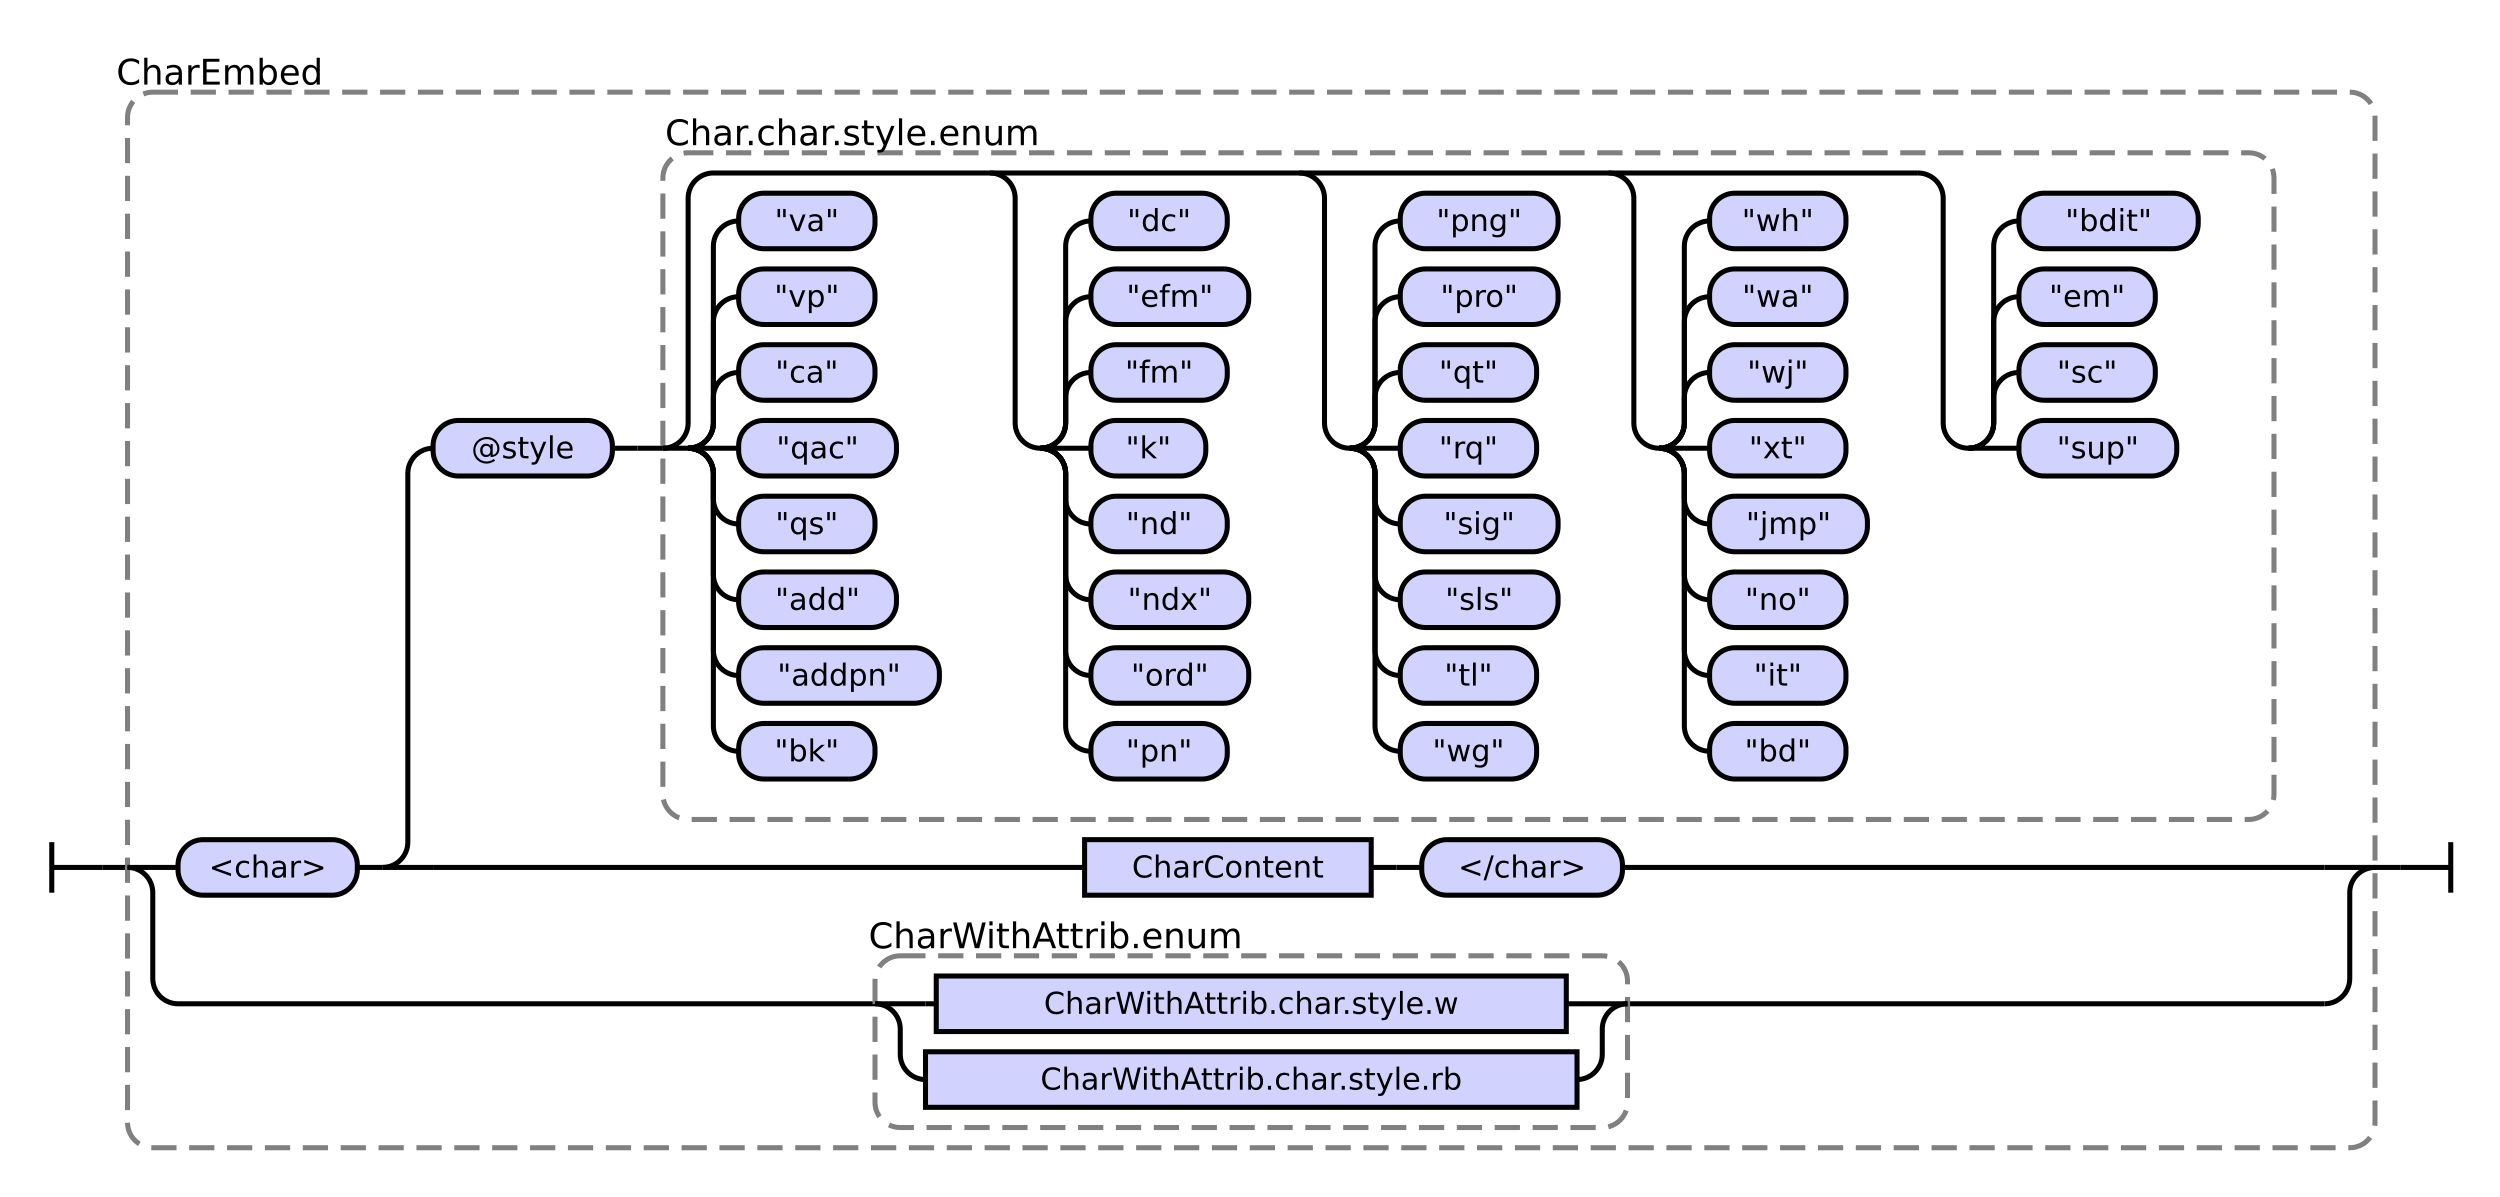
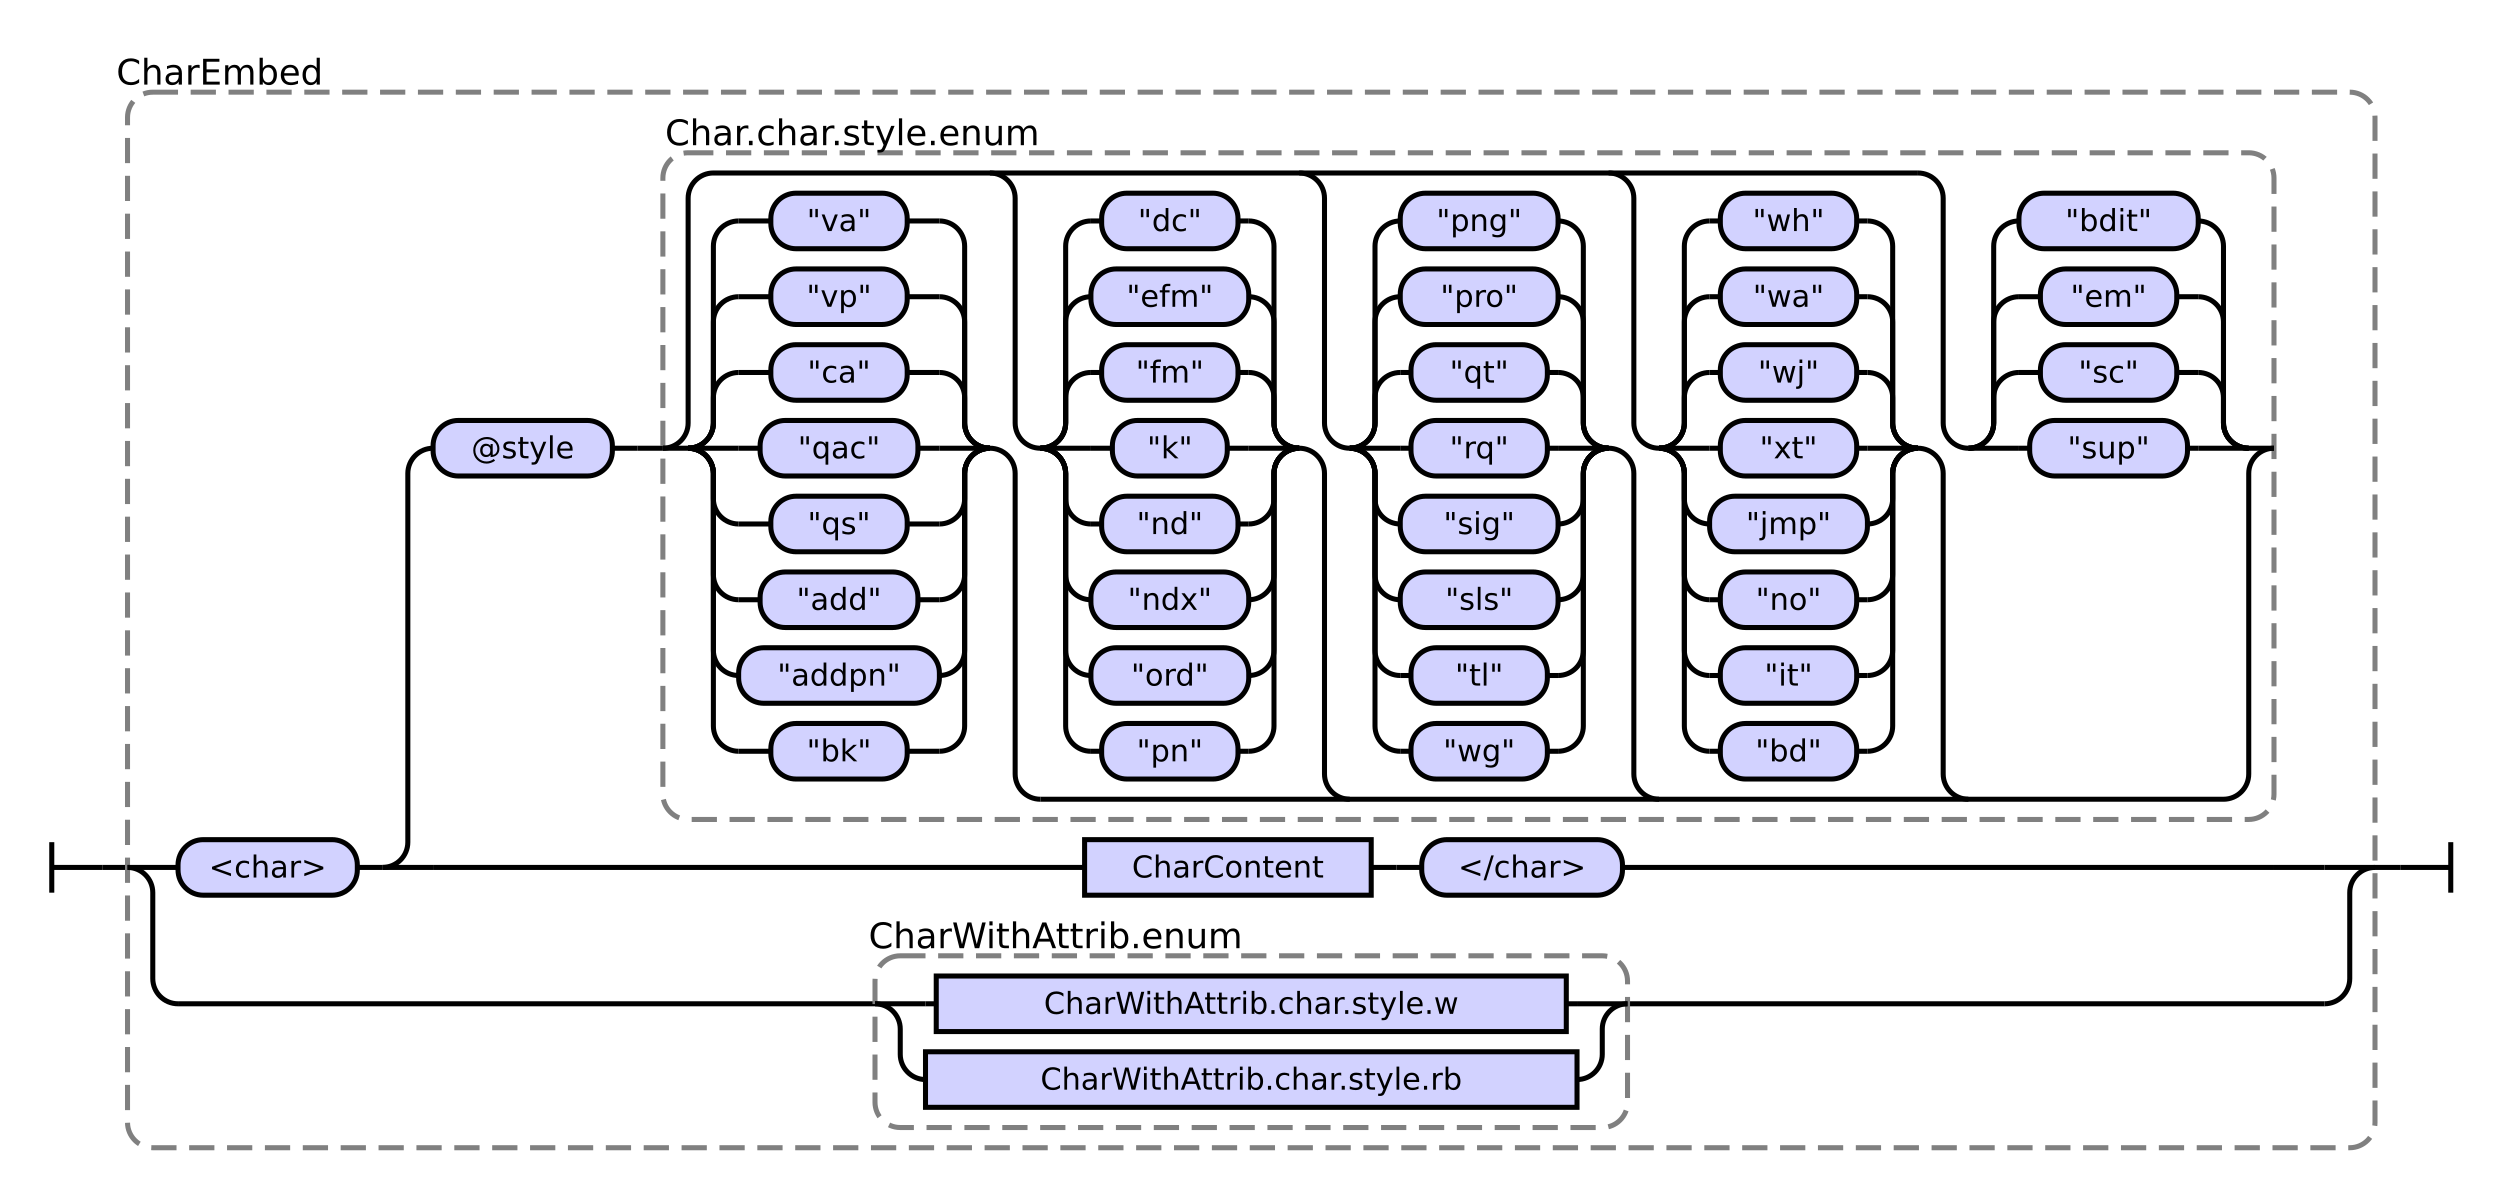
<svg xmlns="http://www.w3.org/2000/svg" class="railroad-diagram" height="474" viewBox="0 0 990.0 474" width="990.0">
  <g transform="translate(.5 .5)">
    <style>/*  */
    svg.railroad-diagram {
        background-color:hsl(30,20%,95%);
    }
    svg.railroad-diagram path {
        stroke-width: 2;
        stroke: black;
        fill: none;
    }
    svg.railroad-diagram text {
        font-size: 12px;
        text-anchor: middle;
        font-family: DejaVu Sans;
    }
    svg.railroad-diagram text.label {
        text-anchor:start;
    }
    svg.railroad-diagram text.comment {
        font-family: DejaVu Sans;
        font-size: 14px;
    }
    svg.railroad-diagram rect{
        stroke-width: 2;
        stroke:black;
        fill: rgb(210, 210, 255);
    }
    svg.railroad-diagram rect.group-box {
        stroke: gray;
        stroke-dasharray: 10 5;
        fill: none;
    }
    .terminal {
        font-family: DejaVu Sans;
    }

/*  */
</style>
    <g>
      <path d="M 20 333 v 20 m 0 -10 h 20" />
    </g>
    <path d="M 40 343 h 10" />
    <g>
      <path d="M 50 343 h 0.0" />
      <path d="M 940.0 343 h 0.0" />
      <rect class="group-box" height="418" rx="10" ry="10" width="890.0" x="50.0" y="36" />
      <g>
        <path d="M 50.0 343 h 0.0" />
        <path d="M 940.0 343 h 0.0" />
        <path d="M 50.0 343 h 20" />
        <g>
          <path d="M 70.0 343 h 0.0" />
          <path d="M 920.0 343 h 0.0" />
          <g class="terminal ">
            <path d="M 70.0 343 h 0.0" />
            <path d="M 141.0 343 h 0.0" />
            <rect height="22" rx="10" ry="10" width="71.0" x="70.0" y="332" />
            <text x="105.5" y="347">&lt;char&gt;</text>
          </g>
          <path d="M 141.0 343 h 10" />
          <g>
            <path d="M 151.0 343 h 0.0" />
            <path d="M 920.0 343 h 0.0" />
            <path d="M 151.0 343 a 10 10 0 0 0 10 -10 v -146 a 10 10 0 0 1 10 -10" />
            <g>
              <path d="M 171.0 177 h 0.0" />
              <path d="M 900.0 177 h 0.0" />
              <g class="terminal ">
                <path d="M 171.0 177 h 0.0" />
                <path d="M 242.0 177 h 0.0" />
                <rect height="22" rx="10" ry="10" width="71.0" x="171.0" y="166" />
                <text x="206.5" y="181">@style</text>
              </g>
              <path d="M 242.0 177 h 10" />
              <path d="M 252.0 177 h 10" />
              <g>
                <path d="M 262.0 177 h 0.0" />
                <path d="M 900.0 177 h 0.0" />
                <rect class="group-box" height="264" rx="10" ry="10" width="638.0" x="262.0" y="60" />
                <g>
                  <path d="M 262.0 177 h 0.0" />
                  <path d="M 900.0 177 h 0.0" />
                  <path d="M 262.0 177 a 10 10 0 0 0 10 -10 v -89 a 10 10 0 0 1 10 -10 h 477.0" />
+                   <path d="M 411.5 316 h 468.5 a 10 10 0 0 0 10 -10 v -119 a 10 10 0 0 1 10 -10" />
                  <path d="M 262.0 177 h 10" />
                  <g>
                    <path d="M 272.0 177 h 0.0" />
+                     <path d="M 391.5 177 h 0.0" />
                    <path d="M 272.0 177 a 10 10 0 0 0 10 -10 v -10 a 10 10 0 0 1 10 -10" />
                    <g class="terminal ">
-                       <path d="M 292.0 147 h 0.0" />
-                       <path d="M 346.0 147 h 0.0" />
-                       <rect height="22" rx="10" ry="10" width="54.0" x="292.0" y="136" />
-                       <text x="319.0" y="151">"ca"</text>
-                     </g>
+                       <path d="M 292.0 147 h 12.75" />
+                       <path d="M 358.75 147 h 12.75" />
+                       <rect height="22" rx="10" ry="10" width="54.0" x="304.75" y="136" />
+                       <text x="331.75" y="151">"ca"</text>
+                     </g>
+                     <path d="M 371.5 147 a 10 10 0 0 1 10 10 v 10 a 10 10 0 0 0 10 10" />
                    <path d="M 272.0 177 a 10 10 0 0 0 10 -10 v -40 a 10 10 0 0 1 10 -10" />
                    <g class="terminal ">
-                       <path d="M 292.0 117 h 0.0" />
-                       <path d="M 346.0 117 h 0.0" />
-                       <rect height="22" rx="10" ry="10" width="54.0" x="292.0" y="106" />
-                       <text x="319.0" y="121">"vp"</text>
-                     </g>
+                       <path d="M 292.0 117 h 12.75" />
+                       <path d="M 358.75 117 h 12.75" />
+                       <rect height="22" rx="10" ry="10" width="54.0" x="304.75" y="106" />
+                       <text x="331.75" y="121">"vp"</text>
+                     </g>
+                     <path d="M 371.5 117 a 10 10 0 0 1 10 10 v 40 a 10 10 0 0 0 10 10" />
                    <path d="M 272.0 177 a 10 10 0 0 0 10 -10 v -70 a 10 10 0 0 1 10 -10" />
                    <g class="terminal ">
-                       <path d="M 292.0 87 h 0.0" />
-                       <path d="M 346.0 87 h 0.0" />
-                       <rect height="22" rx="10" ry="10" width="54.0" x="292.0" y="76" />
-                       <text x="319.0" y="91">"va"</text>
-                     </g>
+                       <path d="M 292.0 87 h 12.75" />
+                       <path d="M 358.75 87 h 12.75" />
+                       <rect height="22" rx="10" ry="10" width="54.0" x="304.75" y="76" />
+                       <text x="331.75" y="91">"va"</text>
+                     </g>
+                     <path d="M 371.5 87 a 10 10 0 0 1 10 10 v 70 a 10 10 0 0 0 10 10" />
                    <path d="M 272.0 177 h 20" />
                    <g class="terminal ">
-                       <path d="M 292.0 177 h 0.0" />
-                       <path d="M 354.5 177 h 0.0" />
-                       <rect height="22" rx="10" ry="10" width="62.5" x="292.0" y="166" />
-                       <text x="323.25" y="181">"qac"</text>
-                     </g>
+                       <path d="M 292.0 177 h 8.5" />
+                       <path d="M 363.0 177 h 8.5" />
+                       <rect height="22" rx="10" ry="10" width="62.5" x="300.5" y="166" />
+                       <text x="331.75" y="181">"qac"</text>
+                     </g>
+                     <path d="M 371.5 177 h 20" />
                    <path d="M 272.0 177 a 10 10 0 0 1 10 10 v 10 a 10 10 0 0 0 10 10" />
                    <g class="terminal ">
-                       <path d="M 292.0 207 h 0.0" />
-                       <path d="M 346.0 207 h 0.0" />
-                       <rect height="22" rx="10" ry="10" width="54.0" x="292.0" y="196" />
-                       <text x="319.0" y="211">"qs"</text>
-                     </g>
+                       <path d="M 292.0 207 h 12.75" />
+                       <path d="M 358.75 207 h 12.75" />
+                       <rect height="22" rx="10" ry="10" width="54.0" x="304.75" y="196" />
+                       <text x="331.75" y="211">"qs"</text>
+                     </g>
+                     <path d="M 371.5 207 a 10 10 0 0 0 10 -10 v -10 a 10 10 0 0 1 10 -10" />
                    <path d="M 272.0 177 a 10 10 0 0 1 10 10 v 40 a 10 10 0 0 0 10 10" />
                    <g class="terminal ">
-                       <path d="M 292.0 237 h 0.0" />
-                       <path d="M 354.5 237 h 0.0" />
-                       <rect height="22" rx="10" ry="10" width="62.5" x="292.0" y="226" />
-                       <text x="323.25" y="241">"add"</text>
-                     </g>
+                       <path d="M 292.0 237 h 8.5" />
+                       <path d="M 363.0 237 h 8.5" />
+                       <rect height="22" rx="10" ry="10" width="62.5" x="300.5" y="226" />
+                       <text x="331.75" y="241">"add"</text>
+                     </g>
+                     <path d="M 371.5 237 a 10 10 0 0 0 10 -10 v -40 a 10 10 0 0 1 10 -10" />
                    <path d="M 272.0 177 a 10 10 0 0 1 10 10 v 70 a 10 10 0 0 0 10 10" />
                    <g class="terminal ">
                      <path d="M 292.0 267 h 0.0" />
                      <path d="M 371.5 267 h 0.0" />
                      <rect height="22" rx="10" ry="10" width="79.5" x="292.0" y="256" />
                      <text x="331.75" y="271">"addpn"</text>
                    </g>
+                     <path d="M 371.5 267 a 10 10 0 0 0 10 -10 v -70 a 10 10 0 0 1 10 -10" />
                    <path d="M 272.0 177 a 10 10 0 0 1 10 10 v 100 a 10 10 0 0 0 10 10" />
                    <g class="terminal ">
-                       <path d="M 292.0 297 h 0.0" />
-                       <path d="M 346.0 297 h 0.0" />
-                       <rect height="22" rx="10" ry="10" width="54.0" x="292.0" y="286" />
-                       <text x="319.0" y="301">"bk"</text>
-                     </g>
+                       <path d="M 292.0 297 h 12.75" />
+                       <path d="M 358.75 297 h 12.75" />
+                       <rect height="22" rx="10" ry="10" width="54.0" x="304.75" y="286" />
+                       <text x="331.75" y="301">"bk"</text>
+                     </g>
+                     <path d="M 371.5 297 a 10 10 0 0 0 10 -10 v -100 a 10 10 0 0 1 10 -10" />
                  </g>
+                   <path d="M 391.5 177 a 10 10 0 0 1 10 10 v 119 a 10 10 0 0 0 10 10" />
                  <path d="M 391.5 68 a 10 10 0 0 1 10 10 v 89 a 10 10 0 0 0 10 10" />
                  <g>
                    <path d="M 411.5 177 h 0.0" />
+                     <path d="M 514.0 177 h 0.0" />
                    <path d="M 411.5 177 a 10 10 0 0 0 10 -10 v -10 a 10 10 0 0 1 10 -10" />
                    <g class="terminal ">
-                       <path d="M 431.5 147 h 0.0" />
-                       <path d="M 485.5 147 h 0.0" />
-                       <rect height="22" rx="10" ry="10" width="54.0" x="431.5" y="136" />
-                       <text x="458.5" y="151">"fm"</text>
-                     </g>
+                       <path d="M 431.5 147 h 4.25" />
+                       <path d="M 489.75 147 h 4.25" />
+                       <rect height="22" rx="10" ry="10" width="54.0" x="435.75" y="136" />
+                       <text x="462.75" y="151">"fm"</text>
+                     </g>
+                     <path d="M 494.0 147 a 10 10 0 0 1 10 10 v 10 a 10 10 0 0 0 10 10" />
                    <path d="M 411.5 177 a 10 10 0 0 0 10 -10 v -40 a 10 10 0 0 1 10 -10" />
                    <g class="terminal ">
                      <path d="M 431.5 117 h 0.0" />
                      <path d="M 494.0 117 h 0.0" />
                      <rect height="22" rx="10" ry="10" width="62.5" x="431.5" y="106" />
                      <text x="462.75" y="121">"efm"</text>
                    </g>
+                     <path d="M 494.0 117 a 10 10 0 0 1 10 10 v 40 a 10 10 0 0 0 10 10" />
                    <path d="M 411.5 177 a 10 10 0 0 0 10 -10 v -70 a 10 10 0 0 1 10 -10" />
                    <g class="terminal ">
-                       <path d="M 431.5 87 h 0.0" />
-                       <path d="M 485.5 87 h 0.0" />
-                       <rect height="22" rx="10" ry="10" width="54.0" x="431.5" y="76" />
-                       <text x="458.5" y="91">"dc"</text>
-                     </g>
+                       <path d="M 431.5 87 h 4.25" />
+                       <path d="M 489.75 87 h 4.25" />
+                       <rect height="22" rx="10" ry="10" width="54.0" x="435.75" y="76" />
+                       <text x="462.75" y="91">"dc"</text>
+                     </g>
+                     <path d="M 494.0 87 a 10 10 0 0 1 10 10 v 70 a 10 10 0 0 0 10 10" />
                    <path d="M 411.5 177 h 20" />
                    <g class="terminal ">
-                       <path d="M 431.5 177 h 0.0" />
-                       <path d="M 477.0 177 h 0.0" />
-                       <rect height="22" rx="10" ry="10" width="45.5" x="431.5" y="166" />
-                       <text x="454.25" y="181">"k"</text>
-                     </g>
+                       <path d="M 431.5 177 h 8.5" />
+                       <path d="M 485.5 177 h 8.5" />
+                       <rect height="22" rx="10" ry="10" width="45.5" x="440.0" y="166" />
+                       <text x="462.75" y="181">"k"</text>
+                     </g>
+                     <path d="M 494.0 177 h 20" />
                    <path d="M 411.5 177 a 10 10 0 0 1 10 10 v 10 a 10 10 0 0 0 10 10" />
                    <g class="terminal ">
-                       <path d="M 431.5 207 h 0.0" />
-                       <path d="M 485.5 207 h 0.0" />
-                       <rect height="22" rx="10" ry="10" width="54.0" x="431.5" y="196" />
-                       <text x="458.5" y="211">"nd"</text>
-                     </g>
+                       <path d="M 431.5 207 h 4.25" />
+                       <path d="M 489.75 207 h 4.25" />
+                       <rect height="22" rx="10" ry="10" width="54.0" x="435.75" y="196" />
+                       <text x="462.75" y="211">"nd"</text>
+                     </g>
+                     <path d="M 494.0 207 a 10 10 0 0 0 10 -10 v -10 a 10 10 0 0 1 10 -10" />
                    <path d="M 411.5 177 a 10 10 0 0 1 10 10 v 40 a 10 10 0 0 0 10 10" />
                    <g class="terminal ">
                      <path d="M 431.5 237 h 0.0" />
                      <path d="M 494.0 237 h 0.0" />
                      <rect height="22" rx="10" ry="10" width="62.5" x="431.5" y="226" />
                      <text x="462.75" y="241">"ndx"</text>
                    </g>
+                     <path d="M 494.0 237 a 10 10 0 0 0 10 -10 v -40 a 10 10 0 0 1 10 -10" />
                    <path d="M 411.5 177 a 10 10 0 0 1 10 10 v 70 a 10 10 0 0 0 10 10" />
                    <g class="terminal ">
                      <path d="M 431.5 267 h 0.0" />
                      <path d="M 494.0 267 h 0.0" />
                      <rect height="22" rx="10" ry="10" width="62.5" x="431.5" y="256" />
                      <text x="462.75" y="271">"ord"</text>
                    </g>
+                     <path d="M 494.0 267 a 10 10 0 0 0 10 -10 v -70 a 10 10 0 0 1 10 -10" />
                    <path d="M 411.5 177 a 10 10 0 0 1 10 10 v 100 a 10 10 0 0 0 10 10" />
                    <g class="terminal ">
-                       <path d="M 431.5 297 h 0.0" />
-                       <path d="M 485.5 297 h 0.0" />
-                       <rect height="22" rx="10" ry="10" width="54.0" x="431.5" y="286" />
-                       <text x="458.5" y="301">"pn"</text>
-                     </g>
+                       <path d="M 431.5 297 h 4.25" />
+                       <path d="M 489.75 297 h 4.25" />
+                       <rect height="22" rx="10" ry="10" width="54.0" x="435.75" y="286" />
+                       <text x="462.75" y="301">"pn"</text>
+                     </g>
+                     <path d="M 494.0 297 a 10 10 0 0 0 10 -10 v -100 a 10 10 0 0 1 10 -10" />
                  </g>
+                   <path d="M 514.0 177 a 10 10 0 0 1 10 10 v 119 a 10 10 0 0 0 10 10" />
                  <path d="M 514.0 68 a 10 10 0 0 1 10 10 v 89 a 10 10 0 0 0 10 10" />
                  <g>
                    <path d="M 534.0 177 h 0.0" />
+                     <path d="M 636.5 177 h 0.0" />
                    <path d="M 534.0 177 a 10 10 0 0 0 10 -10 v -10 a 10 10 0 0 1 10 -10" />
                    <g class="terminal ">
-                       <path d="M 554.0 147 h 0.0" />
-                       <path d="M 608.0 147 h 0.0" />
-                       <rect height="22" rx="10" ry="10" width="54.0" x="554.0" y="136" />
-                       <text x="581.0" y="151">"qt"</text>
-                     </g>
+                       <path d="M 554.0 147 h 4.25" />
+                       <path d="M 612.25 147 h 4.25" />
+                       <rect height="22" rx="10" ry="10" width="54.0" x="558.25" y="136" />
+                       <text x="585.25" y="151">"qt"</text>
+                     </g>
+                     <path d="M 616.5 147 a 10 10 0 0 1 10 10 v 10 a 10 10 0 0 0 10 10" />
                    <path d="M 534.0 177 a 10 10 0 0 0 10 -10 v -40 a 10 10 0 0 1 10 -10" />
                    <g class="terminal ">
                      <path d="M 554.0 117 h 0.0" />
                      <path d="M 616.5 117 h 0.0" />
                      <rect height="22" rx="10" ry="10" width="62.5" x="554.0" y="106" />
                      <text x="585.25" y="121">"pro"</text>
                    </g>
+                     <path d="M 616.5 117 a 10 10 0 0 1 10 10 v 40 a 10 10 0 0 0 10 10" />
                    <path d="M 534.0 177 a 10 10 0 0 0 10 -10 v -70 a 10 10 0 0 1 10 -10" />
                    <g class="terminal ">
                      <path d="M 554.0 87 h 0.0" />
                      <path d="M 616.5 87 h 0.0" />
                      <rect height="22" rx="10" ry="10" width="62.5" x="554.0" y="76" />
                      <text x="585.25" y="91">"png"</text>
                    </g>
+                     <path d="M 616.5 87 a 10 10 0 0 1 10 10 v 70 a 10 10 0 0 0 10 10" />
                    <path d="M 534.0 177 h 20" />
                    <g class="terminal ">
-                       <path d="M 554.0 177 h 0.0" />
-                       <path d="M 608.0 177 h 0.0" />
-                       <rect height="22" rx="10" ry="10" width="54.0" x="554.0" y="166" />
-                       <text x="581.0" y="181">"rq"</text>
-                     </g>
+                       <path d="M 554.0 177 h 4.25" />
+                       <path d="M 612.25 177 h 4.25" />
+                       <rect height="22" rx="10" ry="10" width="54.0" x="558.25" y="166" />
+                       <text x="585.25" y="181">"rq"</text>
+                     </g>
+                     <path d="M 616.5 177 h 20" />
                    <path d="M 534.0 177 a 10 10 0 0 1 10 10 v 10 a 10 10 0 0 0 10 10" />
                    <g class="terminal ">
                      <path d="M 554.0 207 h 0.0" />
                      <path d="M 616.5 207 h 0.0" />
                      <rect height="22" rx="10" ry="10" width="62.5" x="554.0" y="196" />
                      <text x="585.25" y="211">"sig"</text>
                    </g>
+                     <path d="M 616.5 207 a 10 10 0 0 0 10 -10 v -10 a 10 10 0 0 1 10 -10" />
                    <path d="M 534.0 177 a 10 10 0 0 1 10 10 v 40 a 10 10 0 0 0 10 10" />
                    <g class="terminal ">
                      <path d="M 554.0 237 h 0.0" />
                      <path d="M 616.5 237 h 0.0" />
                      <rect height="22" rx="10" ry="10" width="62.5" x="554.0" y="226" />
                      <text x="585.25" y="241">"sls"</text>
                    </g>
+                     <path d="M 616.5 237 a 10 10 0 0 0 10 -10 v -40 a 10 10 0 0 1 10 -10" />
                    <path d="M 534.0 177 a 10 10 0 0 1 10 10 v 70 a 10 10 0 0 0 10 10" />
                    <g class="terminal ">
-                       <path d="M 554.0 267 h 0.0" />
-                       <path d="M 608.0 267 h 0.0" />
-                       <rect height="22" rx="10" ry="10" width="54.0" x="554.0" y="256" />
-                       <text x="581.0" y="271">"tl"</text>
-                     </g>
+                       <path d="M 554.0 267 h 4.25" />
+                       <path d="M 612.25 267 h 4.25" />
+                       <rect height="22" rx="10" ry="10" width="54.0" x="558.25" y="256" />
+                       <text x="585.25" y="271">"tl"</text>
+                     </g>
+                     <path d="M 616.5 267 a 10 10 0 0 0 10 -10 v -70 a 10 10 0 0 1 10 -10" />
                    <path d="M 534.0 177 a 10 10 0 0 1 10 10 v 100 a 10 10 0 0 0 10 10" />
                    <g class="terminal ">
-                       <path d="M 554.0 297 h 0.0" />
-                       <path d="M 608.0 297 h 0.0" />
-                       <rect height="22" rx="10" ry="10" width="54.0" x="554.0" y="286" />
-                       <text x="581.0" y="301">"wg"</text>
-                     </g>
+                       <path d="M 554.0 297 h 4.25" />
+                       <path d="M 612.25 297 h 4.25" />
+                       <rect height="22" rx="10" ry="10" width="54.0" x="558.25" y="286" />
+                       <text x="585.25" y="301">"wg"</text>
+                     </g>
+                     <path d="M 616.5 297 a 10 10 0 0 0 10 -10 v -100 a 10 10 0 0 1 10 -10" />
                  </g>
+                   <path d="M 636.5 177 a 10 10 0 0 1 10 10 v 119 a 10 10 0 0 0 10 10" />
                  <path d="M 636.5 68 a 10 10 0 0 1 10 10 v 89 a 10 10 0 0 0 10 10" />
                  <g>
                    <path d="M 656.5 177 h 0.0" />
+                     <path d="M 759.0 177 h 0.0" />
                    <path d="M 656.5 177 a 10 10 0 0 0 10 -10 v -10 a 10 10 0 0 1 10 -10" />
                    <g class="terminal ">
-                       <path d="M 676.5 147 h 0.0" />
-                       <path d="M 730.5 147 h 0.0" />
-                       <rect height="22" rx="10" ry="10" width="54.0" x="676.5" y="136" />
-                       <text x="703.5" y="151">"wj"</text>
-                     </g>
+                       <path d="M 676.5 147 h 4.25" />
+                       <path d="M 734.75 147 h 4.25" />
+                       <rect height="22" rx="10" ry="10" width="54.0" x="680.75" y="136" />
+                       <text x="707.75" y="151">"wj"</text>
+                     </g>
+                     <path d="M 739.0 147 a 10 10 0 0 1 10 10 v 10 a 10 10 0 0 0 10 10" />
                    <path d="M 656.5 177 a 10 10 0 0 0 10 -10 v -40 a 10 10 0 0 1 10 -10" />
                    <g class="terminal ">
-                       <path d="M 676.5 117 h 0.0" />
-                       <path d="M 730.5 117 h 0.0" />
-                       <rect height="22" rx="10" ry="10" width="54.0" x="676.5" y="106" />
-                       <text x="703.5" y="121">"wa"</text>
-                     </g>
+                       <path d="M 676.5 117 h 4.25" />
+                       <path d="M 734.75 117 h 4.25" />
+                       <rect height="22" rx="10" ry="10" width="54.0" x="680.75" y="106" />
+                       <text x="707.75" y="121">"wa"</text>
+                     </g>
+                     <path d="M 739.0 117 a 10 10 0 0 1 10 10 v 40 a 10 10 0 0 0 10 10" />
                    <path d="M 656.5 177 a 10 10 0 0 0 10 -10 v -70 a 10 10 0 0 1 10 -10" />
                    <g class="terminal ">
-                       <path d="M 676.5 87 h 0.0" />
-                       <path d="M 730.5 87 h 0.0" />
-                       <rect height="22" rx="10" ry="10" width="54.0" x="676.5" y="76" />
-                       <text x="703.5" y="91">"wh"</text>
-                     </g>
+                       <path d="M 676.5 87 h 4.25" />
+                       <path d="M 734.75 87 h 4.25" />
+                       <rect height="22" rx="10" ry="10" width="54.0" x="680.75" y="76" />
+                       <text x="707.75" y="91">"wh"</text>
+                     </g>
+                     <path d="M 739.0 87 a 10 10 0 0 1 10 10 v 70 a 10 10 0 0 0 10 10" />
                    <path d="M 656.5 177 h 20" />
                    <g class="terminal ">
-                       <path d="M 676.5 177 h 0.0" />
-                       <path d="M 730.5 177 h 0.0" />
-                       <rect height="22" rx="10" ry="10" width="54.0" x="676.5" y="166" />
-                       <text x="703.5" y="181">"xt"</text>
-                     </g>
+                       <path d="M 676.5 177 h 4.25" />
+                       <path d="M 734.75 177 h 4.25" />
+                       <rect height="22" rx="10" ry="10" width="54.0" x="680.75" y="166" />
+                       <text x="707.75" y="181">"xt"</text>
+                     </g>
+                     <path d="M 739.0 177 h 20" />
                    <path d="M 656.5 177 a 10 10 0 0 1 10 10 v 10 a 10 10 0 0 0 10 10" />
                    <g class="terminal ">
                      <path d="M 676.5 207 h 0.0" />
                      <path d="M 739.0 207 h 0.0" />
                      <rect height="22" rx="10" ry="10" width="62.5" x="676.5" y="196" />
                      <text x="707.75" y="211">"jmp"</text>
                    </g>
+                     <path d="M 739.0 207 a 10 10 0 0 0 10 -10 v -10 a 10 10 0 0 1 10 -10" />
                    <path d="M 656.5 177 a 10 10 0 0 1 10 10 v 40 a 10 10 0 0 0 10 10" />
                    <g class="terminal ">
-                       <path d="M 676.5 237 h 0.0" />
-                       <path d="M 730.5 237 h 0.0" />
-                       <rect height="22" rx="10" ry="10" width="54.0" x="676.5" y="226" />
-                       <text x="703.5" y="241">"no"</text>
-                     </g>
+                       <path d="M 676.5 237 h 4.25" />
+                       <path d="M 734.75 237 h 4.25" />
+                       <rect height="22" rx="10" ry="10" width="54.0" x="680.75" y="226" />
+                       <text x="707.75" y="241">"no"</text>
+                     </g>
+                     <path d="M 739.0 237 a 10 10 0 0 0 10 -10 v -40 a 10 10 0 0 1 10 -10" />
                    <path d="M 656.5 177 a 10 10 0 0 1 10 10 v 70 a 10 10 0 0 0 10 10" />
                    <g class="terminal ">
-                       <path d="M 676.5 267 h 0.0" />
-                       <path d="M 730.5 267 h 0.0" />
-                       <rect height="22" rx="10" ry="10" width="54.0" x="676.5" y="256" />
-                       <text x="703.5" y="271">"it"</text>
-                     </g>
+                       <path d="M 676.5 267 h 4.25" />
+                       <path d="M 734.75 267 h 4.25" />
+                       <rect height="22" rx="10" ry="10" width="54.0" x="680.75" y="256" />
+                       <text x="707.75" y="271">"it"</text>
+                     </g>
+                     <path d="M 739.0 267 a 10 10 0 0 0 10 -10 v -70 a 10 10 0 0 1 10 -10" />
                    <path d="M 656.5 177 a 10 10 0 0 1 10 10 v 100 a 10 10 0 0 0 10 10" />
                    <g class="terminal ">
-                       <path d="M 676.5 297 h 0.0" />
-                       <path d="M 730.5 297 h 0.0" />
-                       <rect height="22" rx="10" ry="10" width="54.0" x="676.5" y="286" />
-                       <text x="703.5" y="301">"bd"</text>
-                     </g>
+                       <path d="M 676.5 297 h 4.25" />
+                       <path d="M 734.75 297 h 4.25" />
+                       <rect height="22" rx="10" ry="10" width="54.0" x="680.75" y="286" />
+                       <text x="707.75" y="301">"bd"</text>
+                     </g>
+                     <path d="M 739.0 297 a 10 10 0 0 0 10 -10 v -100 a 10 10 0 0 1 10 -10" />
                  </g>
+                   <path d="M 759.0 177 a 10 10 0 0 1 10 10 v 119 a 10 10 0 0 0 10 10" />
                  <path d="M 759.0 68 a 10 10 0 0 1 10 10 v 89 a 10 10 0 0 0 10 10" />
                  <g>
                    <path d="M 779.0 177 h 0.0" />
+                     <path d="M 890.0 177 h 0.0" />
                    <path d="M 779.0 177 a 10 10 0 0 0 10 -10 v -10 a 10 10 0 0 1 10 -10" />
                    <g class="terminal ">
-                       <path d="M 799.0 147 h 0.0" />
-                       <path d="M 853.0 147 h 0.0" />
-                       <rect height="22" rx="10" ry="10" width="54.0" x="799.0" y="136" />
-                       <text x="826.0" y="151">"sc"</text>
-                     </g>
+                       <path d="M 799.0 147 h 8.5" />
+                       <path d="M 861.5 147 h 8.5" />
+                       <rect height="22" rx="10" ry="10" width="54.0" x="807.5" y="136" />
+                       <text x="834.5" y="151">"sc"</text>
+                     </g>
+                     <path d="M 870.0 147 a 10 10 0 0 1 10 10 v 10 a 10 10 0 0 0 10 10" />
                    <path d="M 779.0 177 a 10 10 0 0 0 10 -10 v -40 a 10 10 0 0 1 10 -10" />
                    <g class="terminal ">
-                       <path d="M 799.0 117 h 0.0" />
-                       <path d="M 853.0 117 h 0.0" />
-                       <rect height="22" rx="10" ry="10" width="54.0" x="799.0" y="106" />
-                       <text x="826.0" y="121">"em"</text>
-                     </g>
+                       <path d="M 799.0 117 h 8.5" />
+                       <path d="M 861.5 117 h 8.5" />
+                       <rect height="22" rx="10" ry="10" width="54.0" x="807.5" y="106" />
+                       <text x="834.5" y="121">"em"</text>
+                     </g>
+                     <path d="M 870.0 117 a 10 10 0 0 1 10 10 v 40 a 10 10 0 0 0 10 10" />
                    <path d="M 779.0 177 a 10 10 0 0 0 10 -10 v -70 a 10 10 0 0 1 10 -10" />
                    <g class="terminal ">
                      <path d="M 799.0 87 h 0.0" />
                      <path d="M 870.0 87 h 0.0" />
                      <rect height="22" rx="10" ry="10" width="71.0" x="799.0" y="76" />
                      <text x="834.5" y="91">"bdit"</text>
                    </g>
+                     <path d="M 870.0 87 a 10 10 0 0 1 10 10 v 70 a 10 10 0 0 0 10 10" />
                    <path d="M 779.0 177 h 20" />
                    <g class="terminal ">
-                       <path d="M 799.0 177 h 0.0" />
-                       <path d="M 861.5 177 h 0.0" />
-                       <rect height="22" rx="10" ry="10" width="62.5" x="799.0" y="166" />
-                       <text x="830.25" y="181">"sup"</text>
-                     </g>
+                       <path d="M 799.0 177 h 4.25" />
+                       <path d="M 865.75 177 h 4.25" />
+                       <rect height="22" rx="10" ry="10" width="62.5" x="803.25" y="166" />
+                       <text x="834.5" y="181">"sup"</text>
+                     </g>
+                     <path d="M 870.0 177 h 20" />
                  </g>
+                   <path d="M 890.0 177 h 10" />
                </g>
                <g class="non-terminal ">
                  <path d="M 262.0 52 h 0.0" />
                  <path d="M 412.0 52 h 0.0" />
                  <text class="comment" x="337.0" y="57">Char.char.style.enum</text>
                </g>
              </g>
            </g>
            <path d="M 151.0 343 h 20" />
            <g>
              <path d="M 171.0 343 h 258.0" />
              <path d="M 642.0 343 h 258.0" />
              <g class="non-terminal ">
                <path d="M 429.0 343 h 0.0" />
                <path d="M 542.5 343 h 0.0" />
                <rect height="22" width="113.5" x="429.0" y="332" />
                <text x="485.75" y="347">CharContent</text>
              </g>
              <path d="M 542.5 343 h 10" />
              <path d="M 552.5 343 h 10" />
              <g class="terminal ">
                <path d="M 562.5 343 h 0.0" />
                <path d="M 642.0 343 h 0.0" />
                <rect height="22" rx="10" ry="10" width="79.5" x="562.5" y="332" />
                <text x="602.25" y="347">&lt;/char&gt;</text>
              </g>
            </g>
            <path d="M 900.0 343 h 20" />
          </g>
        </g>
        <path d="M 920.0 343 h 20" />
        <path d="M 50.0 343 a 10 10 0 0 1 10 10 v 34 a 10 10 0 0 0 10 10" />
        <g>
          <path d="M 70.0 397 h 276.0" />
          <path d="M 644.0 397 h 276.0" />
          <rect class="group-box" height="68" rx="10" ry="10" width="298.0" x="346.0" y="378" />
          <g>
            <path d="M 346.0 397 h 0.0" />
            <path d="M 644.0 397 h 0.0" />
            <path d="M 346.0 397 h 20" />
            <g class="non-terminal ">
              <path d="M 366.0 397 h 4.25" />
              <path d="M 619.75 397 h 4.25" />
              <rect height="22" width="249.5" x="370.25" y="386" />
              <text x="495.0" y="401">CharWithAttrib.char.style.w</text>
            </g>
            <path d="M 624.0 397 h 20" />
            <path d="M 346.0 397 a 10 10 0 0 1 10 10 v 10 a 10 10 0 0 0 10 10" />
            <g class="non-terminal ">
              <path d="M 366.0 427 h 0.0" />
              <path d="M 624.0 427 h 0.0" />
              <rect height="22" width="258.0" x="366.0" y="416" />
              <text x="495.0" y="431">CharWithAttrib.char.style.rb</text>
            </g>
            <path d="M 624.0 427 a 10 10 0 0 0 10 -10 v -10 a 10 10 0 0 1 10 -10" />
          </g>
          <g class="non-terminal ">
            <path d="M 346.0 370 h 0.0" />
            <path d="M 489.0 370 h 0.0" />
            <text class="comment" x="417.5" y="375">CharWithAttrib.enum</text>
          </g>
        </g>
        <path d="M 920.0 397 a 10 10 0 0 0 10 -10 v -34 a 10 10 0 0 1 10 -10" />
      </g>
      <g class="non-terminal ">
        <path d="M 50.0 28 h 0.0" />
        <path d="M 123.0 28 h 0.0" />
        <text class="comment" x="86.5" y="33">CharEmbed</text>
      </g>
    </g>
    <path d="M 940.0 343 h 10" />
    <path d="M 950.0 343 h 20 m 0 -10 v 20" />
  </g>
</svg>
